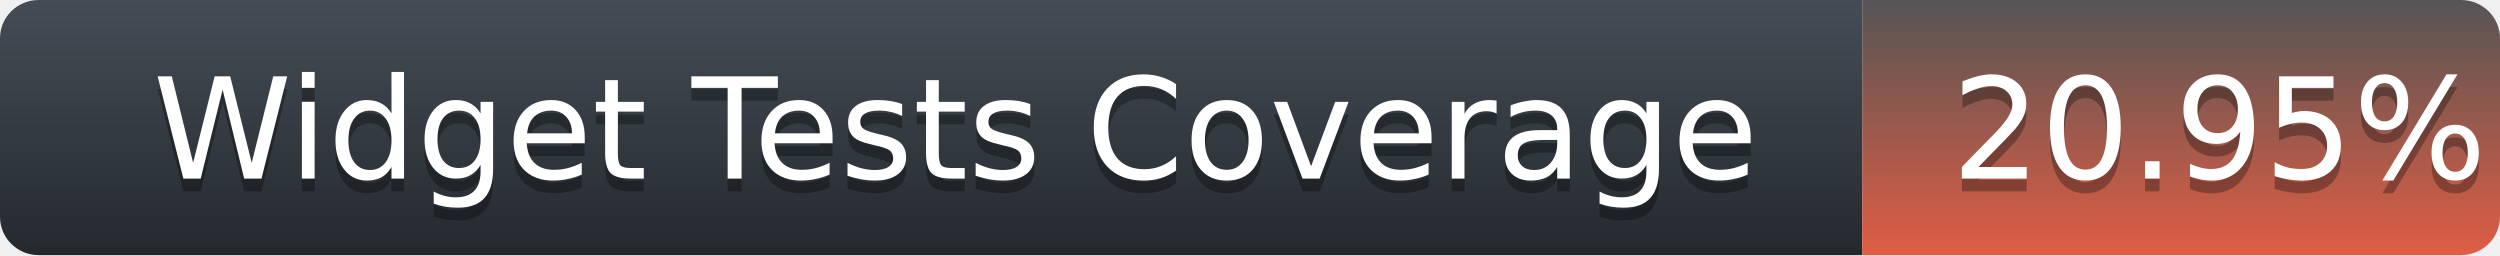
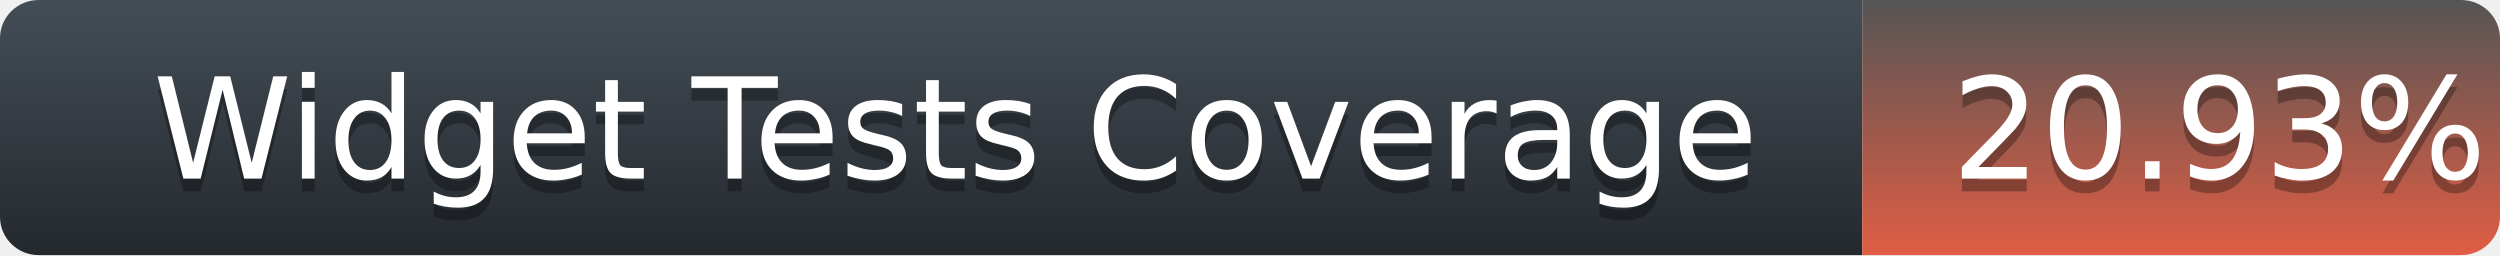
<svg xmlns="http://www.w3.org/2000/svg" width="196" height="20">
  <defs>
    <linearGradient id="title-fill" x1="50%" y1="0%" x2="50%" y2="100%">
      <stop stop-color="#444D56" offset="0%" />
      <stop stop-color="#24292E" offset="100%" />
    </linearGradient>
    <linearGradient id="coverage-fill" x1="50%" y1="0%" x2="50%" y2="100%">
      <stop stop-color="#555" offset="0%" />
      <stop stop-color="#e05d44" offset="100%" />
    </linearGradient>
  </defs>
  <g fill="none" fill-rule="evenodd">
    <g font-family="'DejaVu Sans',Verdana,Geneva,sans-serif" font-size="11">
      <path d="M0,3 C0,1.343 1.355,0 3.027,0 L146,0 L146,20 L3.027,20 C1.355,20 0,18.657 0,17 L0,3 Z" fill="url(#title-fill)" fill-rule="nonzero" />
      <text fill="#010101" fill-opacity=".3">
        <tspan x="12" y="15" aria-hidden="true">Widget Tests Coverage</tspan>
      </text>
      <text fill="#FFFFFF">
        <tspan x="12" y="14">Widget Tests Coverage</tspan>
      </text>
    </g>
    <g transform="translate(146)" font-family="'DejaVu Sans',Verdana,Geneva,sans-serif" font-size="11">
      <path d="M0 0h46.939C48.629 0 50 1.343 50 3v14c0 1.657-1.37 3-3.061 3H0V0z" fill="url(#coverage-fill)" fill-rule="nonzero" />
      <text fill="#010101" fill-opacity=".3" aria-hidden="true">
-         <tspan x="7" y="15">20.95%</tspan>
+         <tspan x="7" y="15">20.93%</tspan>
      </text>
      <text fill="#FFFFFF">
-         <tspan x="7" y="14">20.95%</tspan>
+         <tspan x="7" y="14">20.93%</tspan>
      </text>
    </g>
  </g>
</svg>
